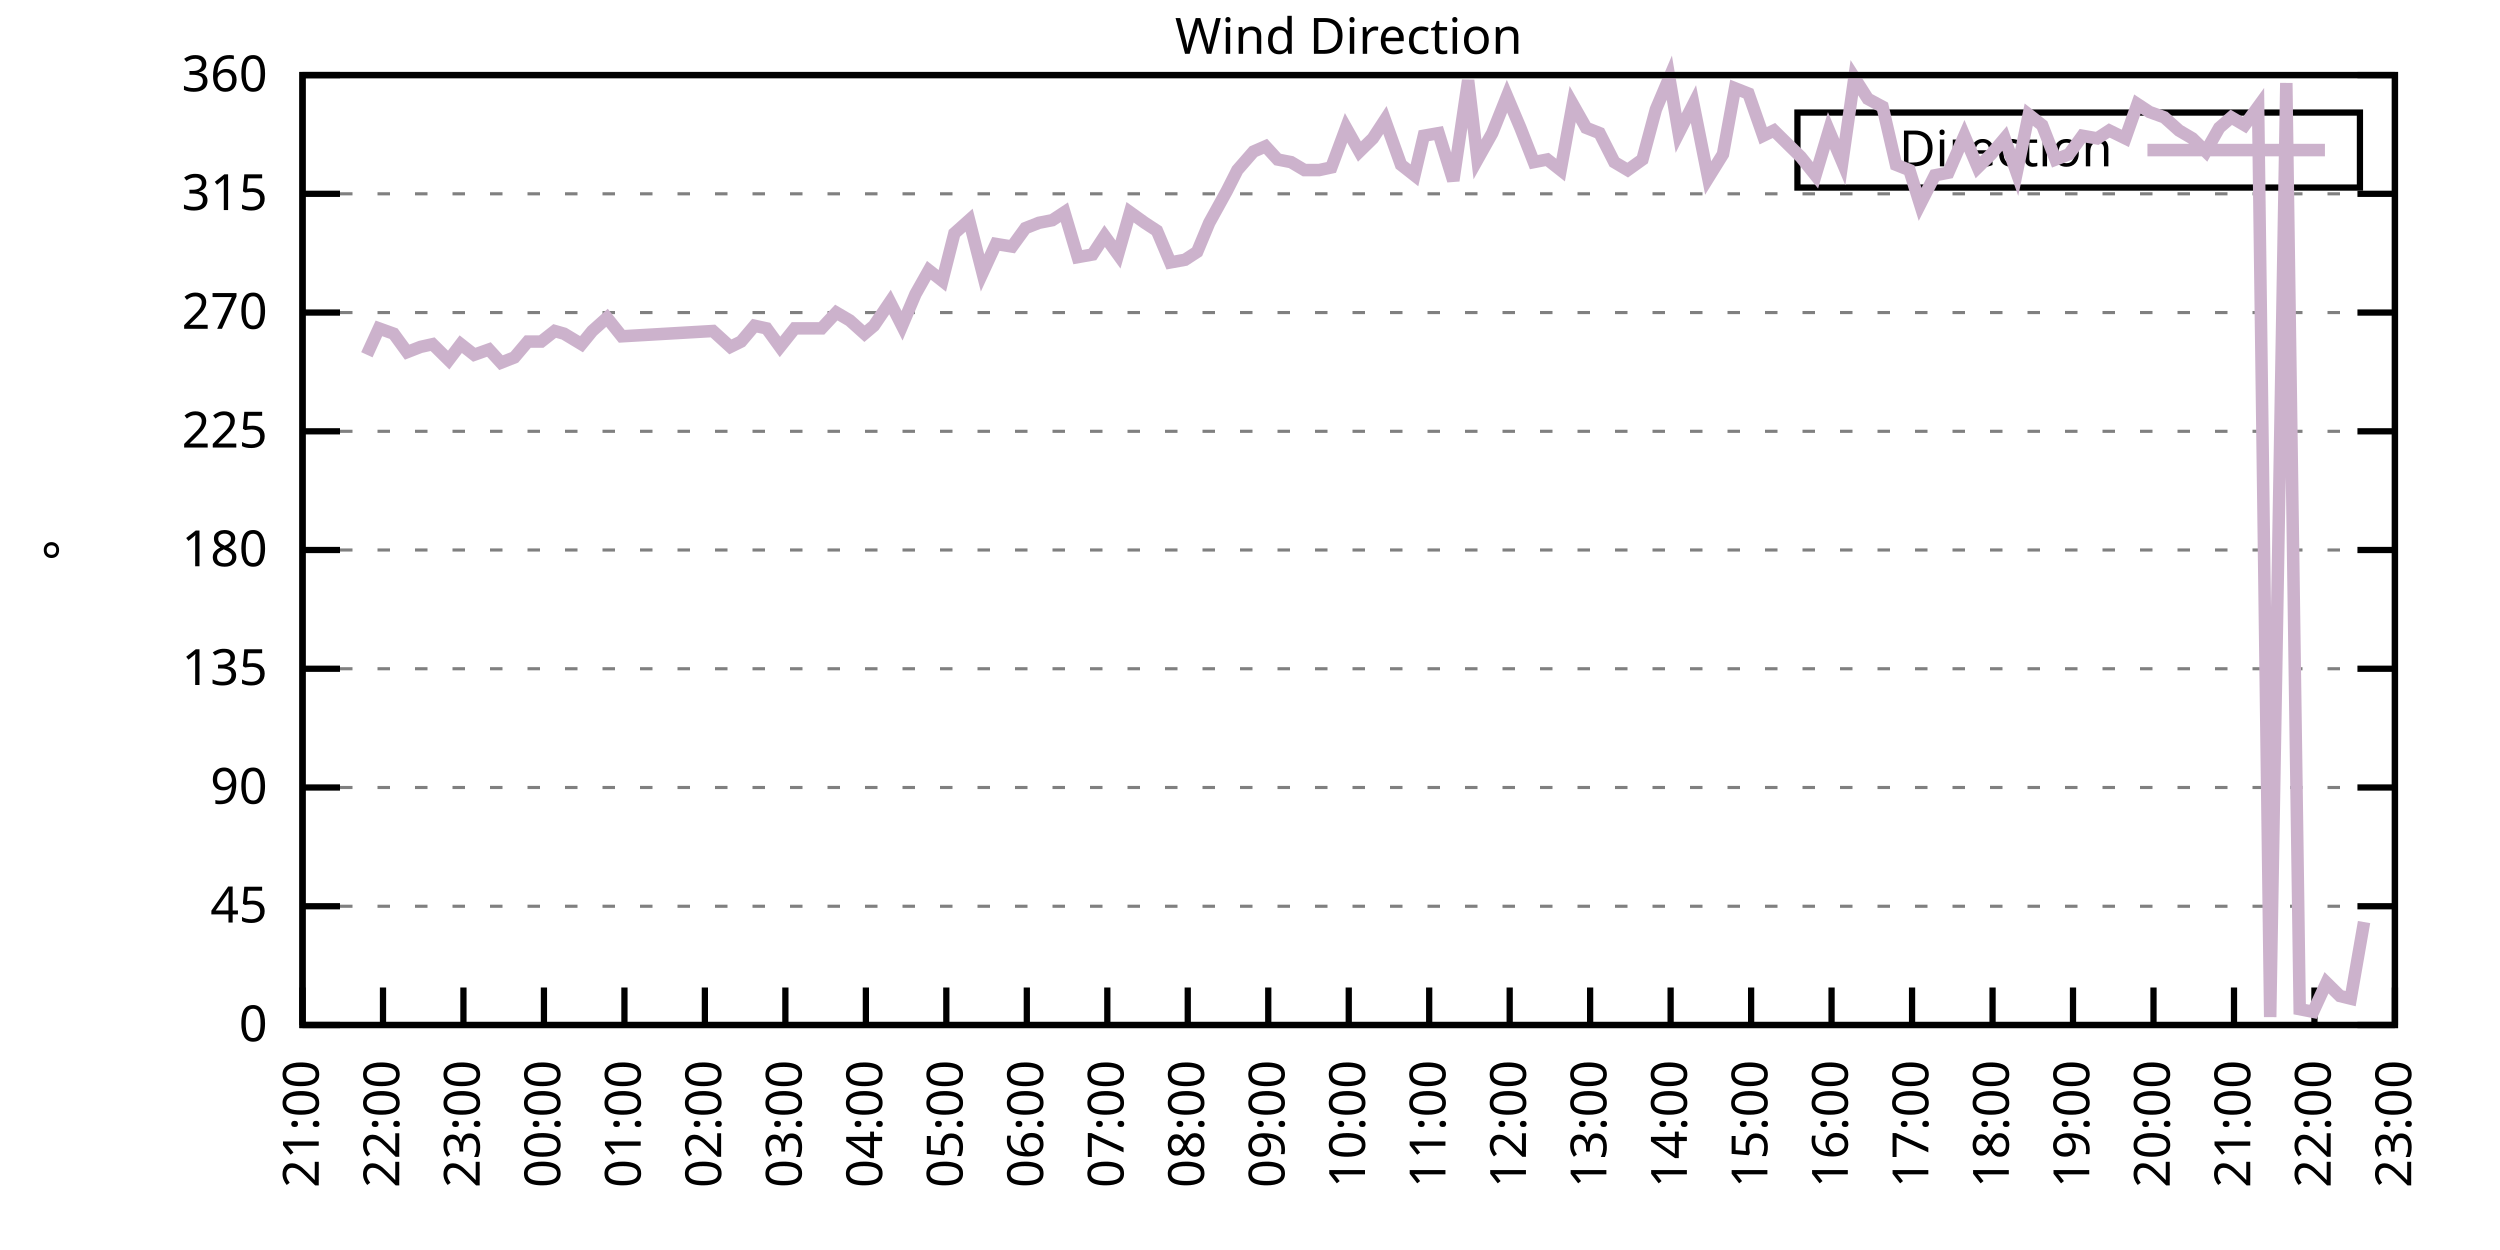
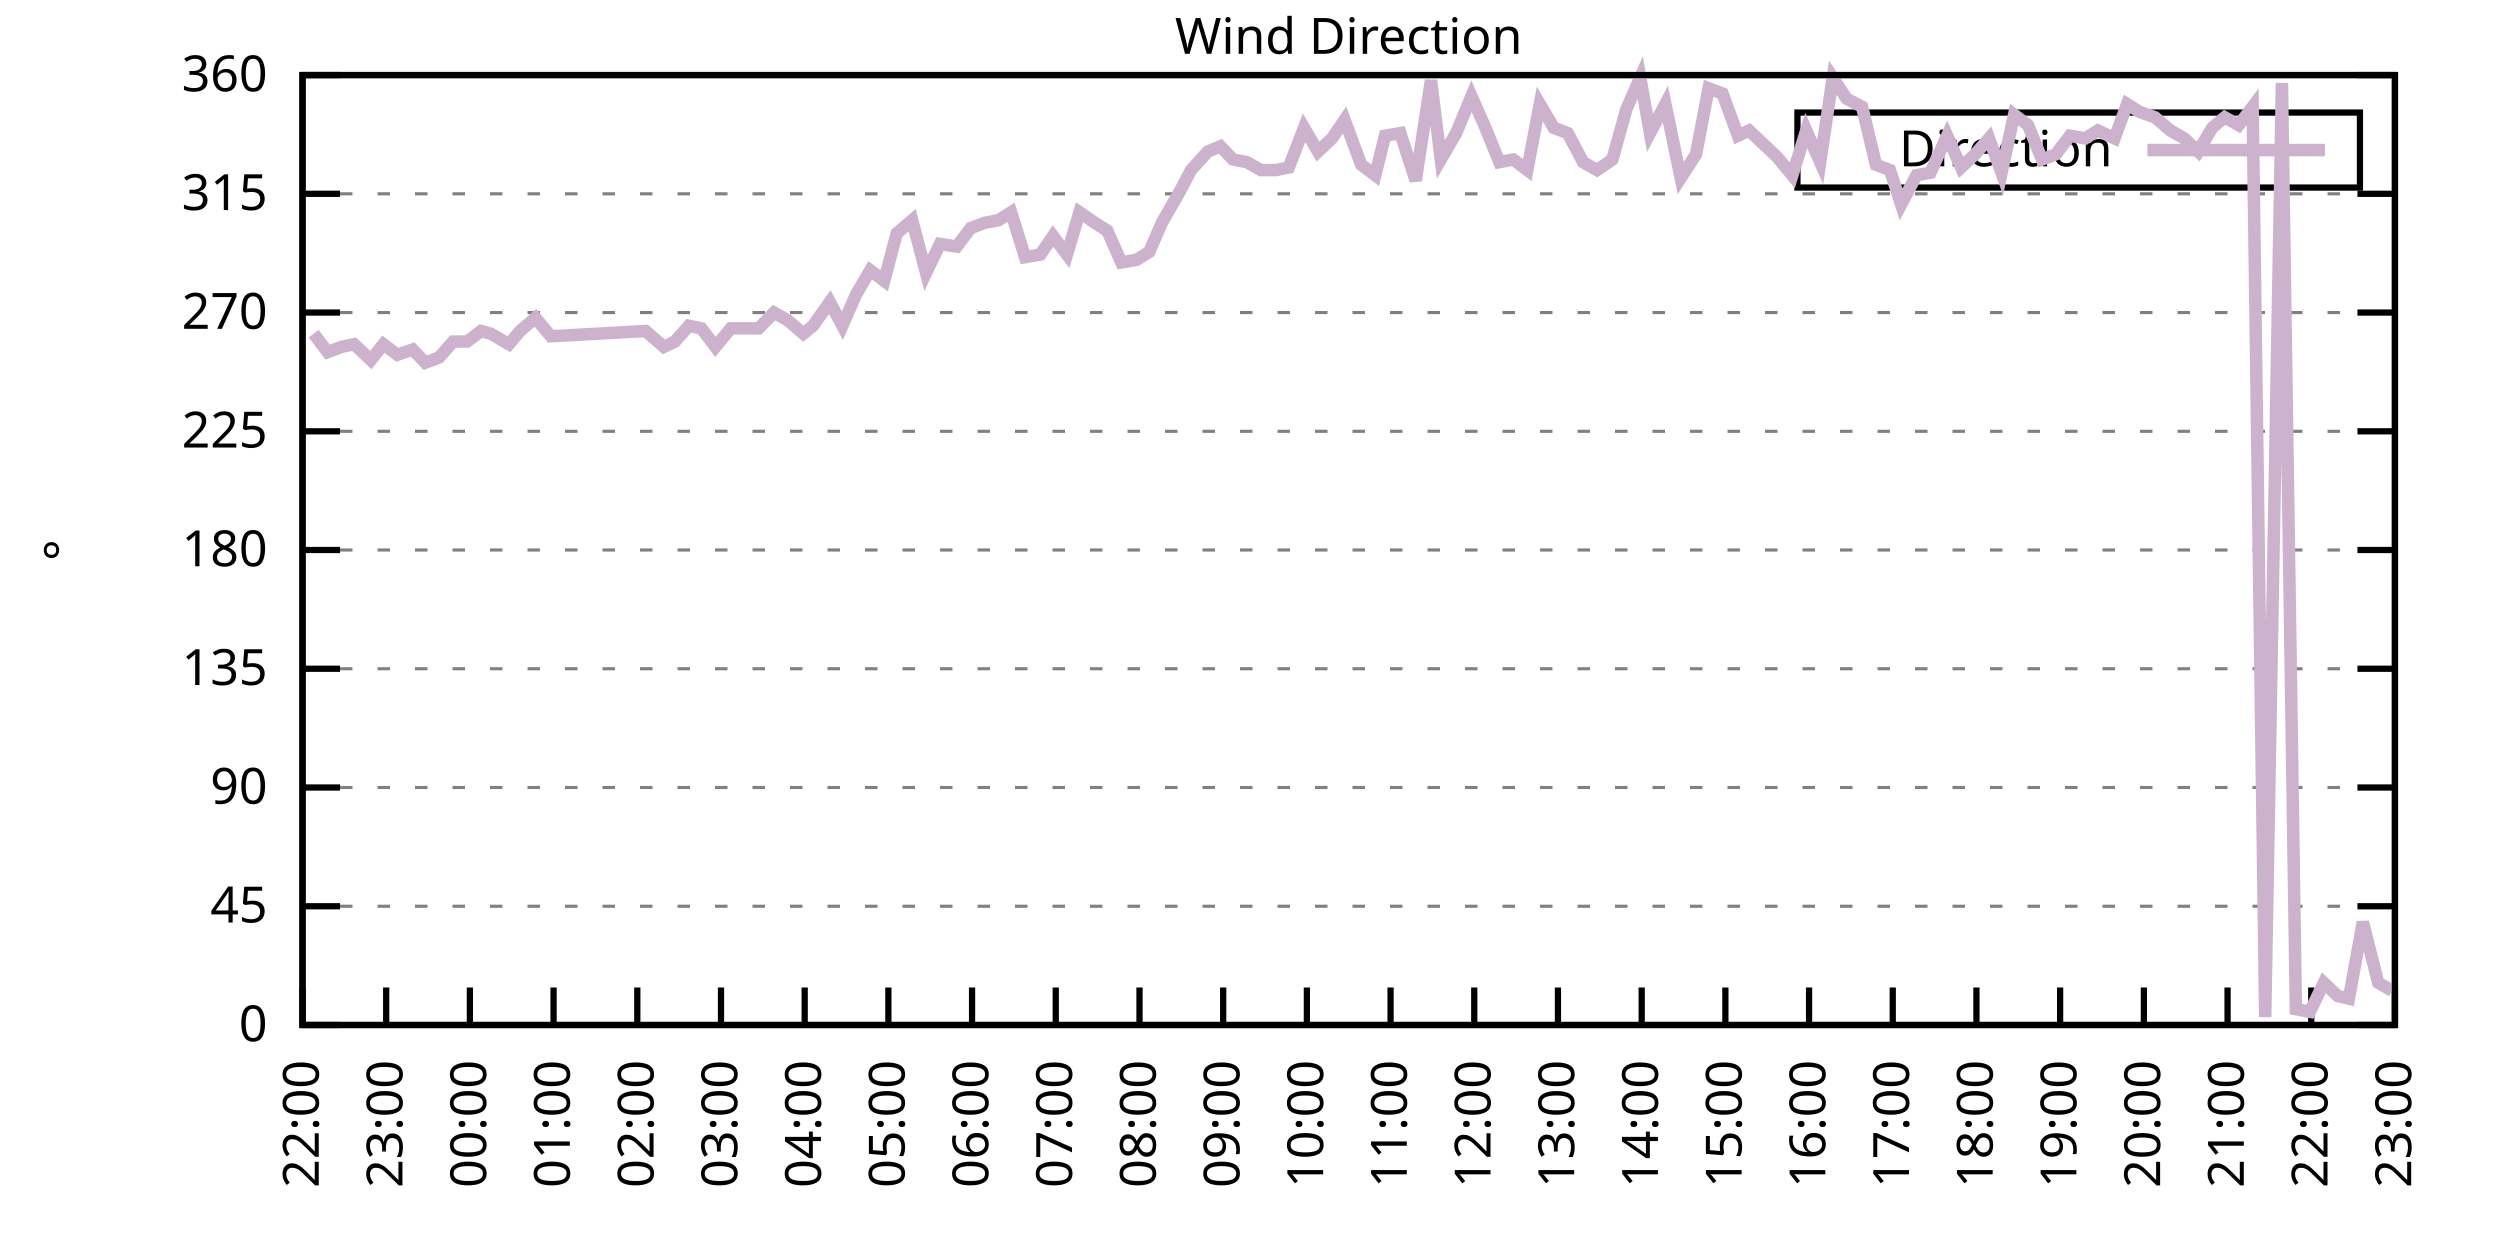
<svg xmlns="http://www.w3.org/2000/svg" xmlns:xlink="http://www.w3.org/1999/xlink" width="400" height="200" viewBox="0 0 400 200">
  <g id="gnuplot_canvas">
    <rect x="0" y="0" width="400" height="200" fill="none" />
    <defs>
      <circle id="gpDot" r="0.5" stroke-width="0.5" stroke="currentColor" />
      <path id="gpPt0" stroke-width="0.333" stroke="currentColor" d="M-1,0 h2 M0,-1 v2" />
      <path id="gpPt1" stroke-width="0.333" stroke="currentColor" d="M-1,-1 L1,1 M1,-1 L-1,1" />
      <path id="gpPt2" stroke-width="0.333" stroke="currentColor" d="M-1,0 L1,0 M0,-1 L0,1 M-1,-1 L1,1 M-1,1 L1,-1" />
      <rect id="gpPt3" stroke-width="0.333" stroke="currentColor" x="-1" y="-1" width="2" height="2" />
      <rect id="gpPt4" stroke-width="0.333" stroke="currentColor" fill="currentColor" x="-1" y="-1" width="2" height="2" />
      <circle id="gpPt5" stroke-width="0.333" stroke="currentColor" cx="0" cy="0" r="1" />
      <use xlink:href="#gpPt5" id="gpPt6" fill="currentColor" stroke="none" />
      <path id="gpPt7" stroke-width="0.333" stroke="currentColor" d="M0,-1.33 L-1.33,0.67 L1.33,0.67 z" />
      <use xlink:href="#gpPt7" id="gpPt8" fill="currentColor" stroke="none" />
      <use xlink:href="#gpPt7" id="gpPt9" stroke="currentColor" transform="rotate(180)" />
      <use xlink:href="#gpPt9" id="gpPt10" fill="currentColor" stroke="none" />
      <use xlink:href="#gpPt3" id="gpPt11" stroke="currentColor" transform="rotate(45)" />
      <use xlink:href="#gpPt11" id="gpPt12" fill="currentColor" stroke="none" />
      <path id="gpPt13" stroke-width="0.333" stroke="currentColor" d="M0,1.330 L1.265,0.411 L0.782,-1.067 L-0.782,-1.076 L-1.265,0.411 z" />
      <use xlink:href="#gpPt13" id="gpPt14" fill="currentColor" stroke="none" />
      <filter id="textbox" filterUnits="objectBoundingBox" x="0" y="0" height="1" width="1">
        <feFlood flood-color="white" flood-opacity="1" result="bgnd" />
        <feComposite in="SourceGraphic" in2="bgnd" operator="atop" />
      </filter>
      <filter id="greybox" filterUnits="objectBoundingBox" x="0" y="0" height="1" width="1">
        <feFlood flood-color="lightgrey" flood-opacity="1" result="grey" />
        <feComposite in="SourceGraphic" in2="grey" operator="atop" />
      </filter>
    </defs>
    <g fill="none" color="white" stroke="currentColor" stroke-width="1.00" stroke-linecap="butt" stroke-linejoin="miter">
</g>
    <g fill="none" color="black" stroke="currentColor" stroke-width="1.00" stroke-linecap="butt" stroke-linejoin="miter">
      <g stroke="none" shape-rendering="crispEdges">
        <polygon fill="rgb(255, 255, 255)" points="48.40,164.00 383.18,164.00 383.18,12.02 48.40,12.02 " />
      </g>
    </g>
    <g fill="none" color="black" stroke="currentColor" stroke-width="1.00" stroke-linecap="butt" stroke-linejoin="miter">
</g>
    <g fill="none" color="black" stroke="black" stroke-width="0.50" stroke-linecap="butt" stroke-linejoin="miter">
</g>
    <g fill="none" color="gray" stroke="currentColor" stroke-width="0.50" stroke-linecap="butt" stroke-linejoin="miter">
      <path stroke="gray" stroke-dasharray="2,4" class="gridline" d="M48.40,164.00 L383.19,164.00  " />
    </g>
    <g fill="none" color="gray" stroke="gray" stroke-width="1.00" stroke-linecap="butt" stroke-linejoin="miter">
</g>
    <g fill="none" color="black" stroke="currentColor" stroke-width="1.00" stroke-linecap="butt" stroke-linejoin="miter">
      <path stroke="black" d="M48.40,164.00 L54.40,164.00 M383.19,164.00 L377.19,164.00  " />
      <g transform="translate(42.80,166.60)" stroke="none" fill="black" font-family="Sans" font-size="8.00" text-anchor="end">
        <text>
          <tspan font-family="Sans"> 0</tspan>
        </text>
      </g>
    </g>
    <g fill="none" color="black" stroke="currentColor" stroke-width="1.00" stroke-linecap="butt" stroke-linejoin="miter">
</g>
    <g fill="none" color="black" stroke="black" stroke-width="0.50" stroke-linecap="butt" stroke-linejoin="miter">
</g>
    <g fill="none" color="gray" stroke="currentColor" stroke-width="0.50" stroke-linecap="butt" stroke-linejoin="miter">
      <path stroke="gray" stroke-dasharray="2,4" class="gridline" d="M48.40,145.00 L383.19,145.00  " />
    </g>
    <g fill="none" color="gray" stroke="gray" stroke-width="1.00" stroke-linecap="butt" stroke-linejoin="miter">
</g>
    <g fill="none" color="black" stroke="currentColor" stroke-width="1.00" stroke-linecap="butt" stroke-linejoin="miter">
      <path stroke="black" d="M48.40,145.00 L54.40,145.00 M383.19,145.00 L377.19,145.00  " />
      <g transform="translate(42.80,147.60)" stroke="none" fill="black" font-family="Sans" font-size="8.00" text-anchor="end">
        <text>
          <tspan font-family="Sans"> 45</tspan>
        </text>
      </g>
    </g>
    <g fill="none" color="black" stroke="currentColor" stroke-width="1.00" stroke-linecap="butt" stroke-linejoin="miter">
</g>
    <g fill="none" color="black" stroke="black" stroke-width="0.50" stroke-linecap="butt" stroke-linejoin="miter">
</g>
    <g fill="none" color="gray" stroke="currentColor" stroke-width="0.50" stroke-linecap="butt" stroke-linejoin="miter">
      <path stroke="gray" stroke-dasharray="2,4" class="gridline" d="M48.40,126.00 L383.19,126.00  " />
    </g>
    <g fill="none" color="gray" stroke="gray" stroke-width="1.00" stroke-linecap="butt" stroke-linejoin="miter">
</g>
    <g fill="none" color="black" stroke="currentColor" stroke-width="1.00" stroke-linecap="butt" stroke-linejoin="miter">
      <path stroke="black" d="M48.40,126.00 L54.40,126.00 M383.19,126.00 L377.19,126.00  " />
      <g transform="translate(42.80,128.60)" stroke="none" fill="black" font-family="Sans" font-size="8.00" text-anchor="end">
        <text>
          <tspan font-family="Sans"> 90</tspan>
        </text>
      </g>
    </g>
    <g fill="none" color="black" stroke="currentColor" stroke-width="1.00" stroke-linecap="butt" stroke-linejoin="miter">
</g>
    <g fill="none" color="black" stroke="black" stroke-width="0.50" stroke-linecap="butt" stroke-linejoin="miter">
</g>
    <g fill="none" color="gray" stroke="currentColor" stroke-width="0.50" stroke-linecap="butt" stroke-linejoin="miter">
      <path stroke="gray" stroke-dasharray="2,4" class="gridline" d="M48.40,107.00 L383.19,107.00  " />
    </g>
    <g fill="none" color="gray" stroke="gray" stroke-width="1.00" stroke-linecap="butt" stroke-linejoin="miter">
</g>
    <g fill="none" color="black" stroke="currentColor" stroke-width="1.00" stroke-linecap="butt" stroke-linejoin="miter">
      <path stroke="black" d="M48.40,107.00 L54.40,107.00 M383.19,107.00 L377.19,107.00  " />
      <g transform="translate(42.80,109.60)" stroke="none" fill="black" font-family="Sans" font-size="8.00" text-anchor="end">
        <text>
          <tspan font-family="Sans"> 135</tspan>
        </text>
      </g>
    </g>
    <g fill="none" color="black" stroke="currentColor" stroke-width="1.00" stroke-linecap="butt" stroke-linejoin="miter">
</g>
    <g fill="none" color="black" stroke="black" stroke-width="0.50" stroke-linecap="butt" stroke-linejoin="miter">
</g>
    <g fill="none" color="gray" stroke="currentColor" stroke-width="0.50" stroke-linecap="butt" stroke-linejoin="miter">
      <path stroke="gray" stroke-dasharray="2,4" class="gridline" d="M48.40,88.00 L383.19,88.00  " />
    </g>
    <g fill="none" color="gray" stroke="gray" stroke-width="1.00" stroke-linecap="butt" stroke-linejoin="miter">
</g>
    <g fill="none" color="black" stroke="currentColor" stroke-width="1.00" stroke-linecap="butt" stroke-linejoin="miter">
      <path stroke="black" d="M48.40,88.00 L54.40,88.00 M383.19,88.00 L377.19,88.00  " />
      <g transform="translate(42.80,90.60)" stroke="none" fill="black" font-family="Sans" font-size="8.00" text-anchor="end">
        <text>
          <tspan font-family="Sans"> 180</tspan>
        </text>
      </g>
    </g>
    <g fill="none" color="black" stroke="currentColor" stroke-width="1.00" stroke-linecap="butt" stroke-linejoin="miter">
</g>
    <g fill="none" color="black" stroke="black" stroke-width="0.50" stroke-linecap="butt" stroke-linejoin="miter">
</g>
    <g fill="none" color="gray" stroke="currentColor" stroke-width="0.50" stroke-linecap="butt" stroke-linejoin="miter">
      <path stroke="gray" stroke-dasharray="2,4" class="gridline" d="M48.40,69.01 L383.19,69.01  " />
    </g>
    <g fill="none" color="gray" stroke="gray" stroke-width="1.00" stroke-linecap="butt" stroke-linejoin="miter">
</g>
    <g fill="none" color="black" stroke="currentColor" stroke-width="1.00" stroke-linecap="butt" stroke-linejoin="miter">
      <path stroke="black" d="M48.40,69.01 L54.40,69.01 M383.19,69.01 L377.19,69.01  " />
      <g transform="translate(42.80,71.61)" stroke="none" fill="black" font-family="Sans" font-size="8.00" text-anchor="end">
        <text>
          <tspan font-family="Sans"> 225</tspan>
        </text>
      </g>
    </g>
    <g fill="none" color="black" stroke="currentColor" stroke-width="1.00" stroke-linecap="butt" stroke-linejoin="miter">
</g>
    <g fill="none" color="black" stroke="black" stroke-width="0.50" stroke-linecap="butt" stroke-linejoin="miter">
</g>
    <g fill="none" color="gray" stroke="currentColor" stroke-width="0.50" stroke-linecap="butt" stroke-linejoin="miter">
      <path stroke="gray" stroke-dasharray="2,4" class="gridline" d="M48.40,50.01 L383.19,50.01  " />
    </g>
    <g fill="none" color="gray" stroke="gray" stroke-width="1.00" stroke-linecap="butt" stroke-linejoin="miter">
</g>
    <g fill="none" color="black" stroke="currentColor" stroke-width="1.00" stroke-linecap="butt" stroke-linejoin="miter">
      <path stroke="black" d="M48.40,50.01 L54.40,50.01 M383.19,50.01 L377.19,50.01  " />
      <g transform="translate(42.80,52.61)" stroke="none" fill="black" font-family="Sans" font-size="8.00" text-anchor="end">
        <text>
          <tspan font-family="Sans"> 270</tspan>
        </text>
      </g>
    </g>
    <g fill="none" color="black" stroke="currentColor" stroke-width="1.00" stroke-linecap="butt" stroke-linejoin="miter">
</g>
    <g fill="none" color="black" stroke="black" stroke-width="0.50" stroke-linecap="butt" stroke-linejoin="miter">
</g>
    <g fill="none" color="gray" stroke="currentColor" stroke-width="0.50" stroke-linecap="butt" stroke-linejoin="miter">
      <path stroke="gray" stroke-dasharray="2,4" class="gridline" d="M48.40,31.01 L383.19,31.01  " />
    </g>
    <g fill="none" color="gray" stroke="gray" stroke-width="1.00" stroke-linecap="butt" stroke-linejoin="miter">
</g>
    <g fill="none" color="black" stroke="currentColor" stroke-width="1.00" stroke-linecap="butt" stroke-linejoin="miter">
      <path stroke="black" d="M48.40,31.01 L54.40,31.01 M383.19,31.01 L377.19,31.01  " />
      <g transform="translate(42.80,33.61)" stroke="none" fill="black" font-family="Sans" font-size="8.00" text-anchor="end">
        <text>
          <tspan font-family="Sans"> 315</tspan>
        </text>
      </g>
    </g>
    <g fill="none" color="black" stroke="currentColor" stroke-width="1.00" stroke-linecap="butt" stroke-linejoin="miter">
</g>
    <g fill="none" color="black" stroke="black" stroke-width="0.50" stroke-linecap="butt" stroke-linejoin="miter">
</g>
    <g fill="none" color="gray" stroke="currentColor" stroke-width="0.50" stroke-linecap="butt" stroke-linejoin="miter">
      <path stroke="gray" stroke-dasharray="2,4" class="gridline" d="M48.40,12.01 L383.19,12.01  " />
    </g>
    <g fill="none" color="gray" stroke="gray" stroke-width="1.00" stroke-linecap="butt" stroke-linejoin="miter">
</g>
    <g fill="none" color="black" stroke="currentColor" stroke-width="1.00" stroke-linecap="butt" stroke-linejoin="miter">
      <path stroke="black" d="M48.40,12.01 L54.40,12.01 M383.19,12.01 L377.19,12.01  " />
      <g transform="translate(42.80,14.61)" stroke="none" fill="black" font-family="Sans" font-size="8.00" text-anchor="end">
        <text>
          <tspan font-family="Sans"> 360</tspan>
        </text>
      </g>
    </g>
    <g fill="none" color="black" stroke="currentColor" stroke-width="1.00" stroke-linecap="butt" stroke-linejoin="miter">
      <path stroke="black" d="M48.40,164.00 L48.40,158.00  " />
      <g transform="translate(51.00,169.60) rotate(270.00)" stroke="none" fill="black" font-family="Sans" font-size="8.00" text-anchor="end">
        <text>
+           <tspan font-family="Sans">22:00</tspan>
+         </text>
+       </g>
+     </g>
+     <g fill="none" color="black" stroke="currentColor" stroke-width="1.00" stroke-linecap="butt" stroke-linejoin="miter">
+       <path stroke="black" d="M61.79,164.00 L61.79,158.00  " />
+       <g transform="translate(64.39,169.60) rotate(270.00)" stroke="none" fill="black" font-family="Sans" font-size="8.00" text-anchor="end">
+         <text>
+           <tspan font-family="Sans">23:00</tspan>
+         </text>
+       </g>
+     </g>
+     <g fill="none" color="black" stroke="currentColor" stroke-width="1.00" stroke-linecap="butt" stroke-linejoin="miter">
+       <path stroke="black" d="M75.18,164.00 L75.18,158.00  " />
+       <g transform="translate(77.78,169.60) rotate(270.00)" stroke="none" fill="black" font-family="Sans" font-size="8.00" text-anchor="end">
+         <text>
+           <tspan font-family="Sans">00:00</tspan>
+         </text>
+       </g>
+     </g>
+     <g fill="none" color="black" stroke="currentColor" stroke-width="1.00" stroke-linecap="butt" stroke-linejoin="miter">
+       <path stroke="black" d="M88.57,164.00 L88.57,158.00  " />
+       <g transform="translate(91.17,169.60) rotate(270.00)" stroke="none" fill="black" font-family="Sans" font-size="8.00" text-anchor="end">
+         <text>
+           <tspan font-family="Sans">01:00</tspan>
+         </text>
+       </g>
+     </g>
+     <g fill="none" color="black" stroke="currentColor" stroke-width="1.00" stroke-linecap="butt" stroke-linejoin="miter">
+       <path stroke="black" d="M101.97,164.00 L101.97,158.00  " />
+       <g transform="translate(104.57,169.60) rotate(270.00)" stroke="none" fill="black" font-family="Sans" font-size="8.00" text-anchor="end">
+         <text>
+           <tspan font-family="Sans">02:00</tspan>
+         </text>
+       </g>
+     </g>
+     <g fill="none" color="black" stroke="currentColor" stroke-width="1.00" stroke-linecap="butt" stroke-linejoin="miter">
+       <path stroke="black" d="M115.36,164.00 L115.36,158.00  " />
+       <g transform="translate(117.96,169.60) rotate(270.00)" stroke="none" fill="black" font-family="Sans" font-size="8.00" text-anchor="end">
+         <text>
+           <tspan font-family="Sans">03:00</tspan>
+         </text>
+       </g>
+     </g>
+     <g fill="none" color="black" stroke="currentColor" stroke-width="1.00" stroke-linecap="butt" stroke-linejoin="miter">
+       <path stroke="black" d="M128.75,164.00 L128.75,158.00  " />
+       <g transform="translate(131.35,169.60) rotate(270.00)" stroke="none" fill="black" font-family="Sans" font-size="8.00" text-anchor="end">
+         <text>
+           <tspan font-family="Sans">04:00</tspan>
+         </text>
+       </g>
+     </g>
+     <g fill="none" color="black" stroke="currentColor" stroke-width="1.00" stroke-linecap="butt" stroke-linejoin="miter">
+       <path stroke="black" d="M142.14,164.00 L142.14,158.00  " />
+       <g transform="translate(144.74,169.60) rotate(270.00)" stroke="none" fill="black" font-family="Sans" font-size="8.00" text-anchor="end">
+         <text>
+           <tspan font-family="Sans">05:00</tspan>
+         </text>
+       </g>
+     </g>
+     <g fill="none" color="black" stroke="currentColor" stroke-width="1.00" stroke-linecap="butt" stroke-linejoin="miter">
+       <path stroke="black" d="M155.53,164.00 L155.53,158.00  " />
+       <g transform="translate(158.13,169.60) rotate(270.00)" stroke="none" fill="black" font-family="Sans" font-size="8.00" text-anchor="end">
+         <text>
+           <tspan font-family="Sans">06:00</tspan>
+         </text>
+       </g>
+     </g>
+     <g fill="none" color="black" stroke="currentColor" stroke-width="1.00" stroke-linecap="butt" stroke-linejoin="miter">
+       <path stroke="black" d="M168.92,164.00 L168.92,158.00  " />
+       <g transform="translate(171.52,169.60) rotate(270.00)" stroke="none" fill="black" font-family="Sans" font-size="8.00" text-anchor="end">
+         <text>
+           <tspan font-family="Sans">07:00</tspan>
+         </text>
+       </g>
+     </g>
+     <g fill="none" color="black" stroke="currentColor" stroke-width="1.00" stroke-linecap="butt" stroke-linejoin="miter">
+       <path stroke="black" d="M182.32,164.00 L182.32,158.00  " />
+       <g transform="translate(184.92,169.60) rotate(270.00)" stroke="none" fill="black" font-family="Sans" font-size="8.00" text-anchor="end">
+         <text>
+           <tspan font-family="Sans">08:00</tspan>
+         </text>
+       </g>
+     </g>
+     <g fill="none" color="black" stroke="currentColor" stroke-width="1.00" stroke-linecap="butt" stroke-linejoin="miter">
+       <path stroke="black" d="M195.71,164.00 L195.71,158.00  " />
+       <g transform="translate(198.31,169.60) rotate(270.00)" stroke="none" fill="black" font-family="Sans" font-size="8.00" text-anchor="end">
+         <text>
+           <tspan font-family="Sans">09:00</tspan>
+         </text>
+       </g>
+     </g>
+     <g fill="none" color="black" stroke="currentColor" stroke-width="1.00" stroke-linecap="butt" stroke-linejoin="miter">
+       <path stroke="black" d="M209.10,164.00 L209.10,158.00  " />
+       <g transform="translate(211.70,169.60) rotate(270.00)" stroke="none" fill="black" font-family="Sans" font-size="8.00" text-anchor="end">
+         <text>
+           <tspan font-family="Sans">10:00</tspan>
+         </text>
+       </g>
+     </g>
+     <g fill="none" color="black" stroke="currentColor" stroke-width="1.00" stroke-linecap="butt" stroke-linejoin="miter">
+       <path stroke="black" d="M222.49,164.00 L222.49,158.00  " />
+       <g transform="translate(225.09,169.60) rotate(270.00)" stroke="none" fill="black" font-family="Sans" font-size="8.00" text-anchor="end">
+         <text>
+           <tspan font-family="Sans">11:00</tspan>
+         </text>
+       </g>
+     </g>
+     <g fill="none" color="black" stroke="currentColor" stroke-width="1.00" stroke-linecap="butt" stroke-linejoin="miter">
+       <path stroke="black" d="M235.88,164.00 L235.88,158.00  " />
+       <g transform="translate(238.48,169.60) rotate(270.00)" stroke="none" fill="black" font-family="Sans" font-size="8.00" text-anchor="end">
+         <text>
+           <tspan font-family="Sans">12:00</tspan>
+         </text>
+       </g>
+     </g>
+     <g fill="none" color="black" stroke="currentColor" stroke-width="1.00" stroke-linecap="butt" stroke-linejoin="miter">
+       <path stroke="black" d="M249.27,164.00 L249.27,158.00  " />
+       <g transform="translate(251.87,169.60) rotate(270.00)" stroke="none" fill="black" font-family="Sans" font-size="8.00" text-anchor="end">
+         <text>
+           <tspan font-family="Sans">13:00</tspan>
+         </text>
+       </g>
+     </g>
+     <g fill="none" color="black" stroke="currentColor" stroke-width="1.00" stroke-linecap="butt" stroke-linejoin="miter">
+       <path stroke="black" d="M262.67,164.00 L262.67,158.00  " />
+       <g transform="translate(265.27,169.60) rotate(270.00)" stroke="none" fill="black" font-family="Sans" font-size="8.00" text-anchor="end">
+         <text>
+           <tspan font-family="Sans">14:00</tspan>
+         </text>
+       </g>
+     </g>
+     <g fill="none" color="black" stroke="currentColor" stroke-width="1.00" stroke-linecap="butt" stroke-linejoin="miter">
+       <path stroke="black" d="M276.06,164.00 L276.06,158.00  " />
+       <g transform="translate(278.66,169.60) rotate(270.00)" stroke="none" fill="black" font-family="Sans" font-size="8.00" text-anchor="end">
+         <text>
+           <tspan font-family="Sans">15:00</tspan>
+         </text>
+       </g>
+     </g>
+     <g fill="none" color="black" stroke="currentColor" stroke-width="1.00" stroke-linecap="butt" stroke-linejoin="miter">
+       <path stroke="black" d="M289.45,164.00 L289.45,158.00  " />
+       <g transform="translate(292.05,169.60) rotate(270.00)" stroke="none" fill="black" font-family="Sans" font-size="8.00" text-anchor="end">
+         <text>
+           <tspan font-family="Sans">16:00</tspan>
+         </text>
+       </g>
+     </g>
+     <g fill="none" color="black" stroke="currentColor" stroke-width="1.00" stroke-linecap="butt" stroke-linejoin="miter">
+       <path stroke="black" d="M302.84,164.00 L302.84,158.00  " />
+       <g transform="translate(305.44,169.60) rotate(270.00)" stroke="none" fill="black" font-family="Sans" font-size="8.00" text-anchor="end">
+         <text>
+           <tspan font-family="Sans">17:00</tspan>
+         </text>
+       </g>
+     </g>
+     <g fill="none" color="black" stroke="currentColor" stroke-width="1.00" stroke-linecap="butt" stroke-linejoin="miter">
+       <path stroke="black" d="M316.23,164.00 L316.23,158.00  " />
+       <g transform="translate(318.83,169.60) rotate(270.00)" stroke="none" fill="black" font-family="Sans" font-size="8.00" text-anchor="end">
+         <text>
+           <tspan font-family="Sans">18:00</tspan>
+         </text>
+       </g>
+     </g>
+     <g fill="none" color="black" stroke="currentColor" stroke-width="1.00" stroke-linecap="butt" stroke-linejoin="miter">
+       <path stroke="black" d="M329.62,164.00 L329.62,158.00  " />
+       <g transform="translate(332.22,169.60) rotate(270.00)" stroke="none" fill="black" font-family="Sans" font-size="8.00" text-anchor="end">
+         <text>
+           <tspan font-family="Sans">19:00</tspan>
+         </text>
+       </g>
+     </g>
+     <g fill="none" color="black" stroke="currentColor" stroke-width="1.00" stroke-linecap="butt" stroke-linejoin="miter">
+       <path stroke="black" d="M343.02,164.00 L343.02,158.00  " />
+       <g transform="translate(345.62,169.60) rotate(270.00)" stroke="none" fill="black" font-family="Sans" font-size="8.00" text-anchor="end">
+         <text>
+           <tspan font-family="Sans">20:00</tspan>
+         </text>
+       </g>
+     </g>
+     <g fill="none" color="black" stroke="currentColor" stroke-width="1.00" stroke-linecap="butt" stroke-linejoin="miter">
+       <path stroke="black" d="M356.41,164.00 L356.41,158.00  " />
+       <g transform="translate(359.01,169.60) rotate(270.00)" stroke="none" fill="black" font-family="Sans" font-size="8.00" text-anchor="end">
+         <text>
          <tspan font-family="Sans">21:00</tspan>
        </text>
      </g>
    </g>
    <g fill="none" color="black" stroke="currentColor" stroke-width="1.00" stroke-linecap="butt" stroke-linejoin="miter">
-       <path stroke="black" d="M61.28,164.00 L61.28,158.00  " />
-       <g transform="translate(63.88,169.60) rotate(270.00)" stroke="none" fill="black" font-family="Sans" font-size="8.00" text-anchor="end">
-         <text>
-           <tspan font-family="Sans">22:00</tspan>
-         </text>
-       </g>
-     </g>
-     <g fill="none" color="black" stroke="currentColor" stroke-width="1.00" stroke-linecap="butt" stroke-linejoin="miter">
-       <path stroke="black" d="M74.15,164.00 L74.15,158.00  " />
-       <g transform="translate(76.75,169.60) rotate(270.00)" stroke="none" fill="black" font-family="Sans" font-size="8.00" text-anchor="end">
-         <text>
-           <tspan font-family="Sans">23:00</tspan>
-         </text>
-       </g>
-     </g>
-     <g fill="none" color="black" stroke="currentColor" stroke-width="1.00" stroke-linecap="butt" stroke-linejoin="miter">
-       <path stroke="black" d="M87.03,164.00 L87.03,158.00  " />
-       <g transform="translate(89.63,169.60) rotate(270.00)" stroke="none" fill="black" font-family="Sans" font-size="8.00" text-anchor="end">
-         <text>
-           <tspan font-family="Sans">00:00</tspan>
-         </text>
-       </g>
-     </g>
-     <g fill="none" color="black" stroke="currentColor" stroke-width="1.00" stroke-linecap="butt" stroke-linejoin="miter">
-       <path stroke="black" d="M99.91,164.00 L99.91,158.00  " />
-       <g transform="translate(102.51,169.60) rotate(270.00)" stroke="none" fill="black" font-family="Sans" font-size="8.00" text-anchor="end">
-         <text>
-           <tspan font-family="Sans">01:00</tspan>
-         </text>
-       </g>
-     </g>
-     <g fill="none" color="black" stroke="currentColor" stroke-width="1.00" stroke-linecap="butt" stroke-linejoin="miter">
-       <path stroke="black" d="M112.78,164.00 L112.78,158.00  " />
-       <g transform="translate(115.38,169.60) rotate(270.00)" stroke="none" fill="black" font-family="Sans" font-size="8.00" text-anchor="end">
-         <text>
-           <tspan font-family="Sans">02:00</tspan>
-         </text>
-       </g>
-     </g>
-     <g fill="none" color="black" stroke="currentColor" stroke-width="1.00" stroke-linecap="butt" stroke-linejoin="miter">
-       <path stroke="black" d="M125.66,164.00 L125.66,158.00  " />
-       <g transform="translate(128.26,169.60) rotate(270.00)" stroke="none" fill="black" font-family="Sans" font-size="8.00" text-anchor="end">
-         <text>
-           <tspan font-family="Sans">03:00</tspan>
-         </text>
-       </g>
-     </g>
-     <g fill="none" color="black" stroke="currentColor" stroke-width="1.00" stroke-linecap="butt" stroke-linejoin="miter">
-       <path stroke="black" d="M138.54,164.00 L138.54,158.00  " />
-       <g transform="translate(141.14,169.60) rotate(270.00)" stroke="none" fill="black" font-family="Sans" font-size="8.00" text-anchor="end">
-         <text>
-           <tspan font-family="Sans">04:00</tspan>
-         </text>
-       </g>
-     </g>
-     <g fill="none" color="black" stroke="currentColor" stroke-width="1.00" stroke-linecap="butt" stroke-linejoin="miter">
-       <path stroke="black" d="M151.41,164.00 L151.41,158.00  " />
-       <g transform="translate(154.01,169.60) rotate(270.00)" stroke="none" fill="black" font-family="Sans" font-size="8.00" text-anchor="end">
-         <text>
-           <tspan font-family="Sans">05:00</tspan>
-         </text>
-       </g>
-     </g>
-     <g fill="none" color="black" stroke="currentColor" stroke-width="1.00" stroke-linecap="butt" stroke-linejoin="miter">
-       <path stroke="black" d="M164.29,164.00 L164.29,158.00  " />
-       <g transform="translate(166.89,169.60) rotate(270.00)" stroke="none" fill="black" font-family="Sans" font-size="8.00" text-anchor="end">
-         <text>
-           <tspan font-family="Sans">06:00</tspan>
-         </text>
-       </g>
-     </g>
-     <g fill="none" color="black" stroke="currentColor" stroke-width="1.00" stroke-linecap="butt" stroke-linejoin="miter">
-       <path stroke="black" d="M177.17,164.00 L177.17,158.00  " />
-       <g transform="translate(179.77,169.60) rotate(270.00)" stroke="none" fill="black" font-family="Sans" font-size="8.00" text-anchor="end">
-         <text>
-           <tspan font-family="Sans">07:00</tspan>
-         </text>
-       </g>
-     </g>
-     <g fill="none" color="black" stroke="currentColor" stroke-width="1.00" stroke-linecap="butt" stroke-linejoin="miter">
-       <path stroke="black" d="M190.04,164.00 L190.04,158.00  " />
-       <g transform="translate(192.64,169.60) rotate(270.00)" stroke="none" fill="black" font-family="Sans" font-size="8.00" text-anchor="end">
-         <text>
-           <tspan font-family="Sans">08:00</tspan>
-         </text>
-       </g>
-     </g>
-     <g fill="none" color="black" stroke="currentColor" stroke-width="1.00" stroke-linecap="butt" stroke-linejoin="miter">
-       <path stroke="black" d="M202.92,164.00 L202.92,158.00  " />
-       <g transform="translate(205.52,169.60) rotate(270.00)" stroke="none" fill="black" font-family="Sans" font-size="8.00" text-anchor="end">
-         <text>
-           <tspan font-family="Sans">09:00</tspan>
-         </text>
-       </g>
-     </g>
-     <g fill="none" color="black" stroke="currentColor" stroke-width="1.00" stroke-linecap="butt" stroke-linejoin="miter">
-       <path stroke="black" d="M215.80,164.00 L215.80,158.00  " />
-       <g transform="translate(218.40,169.60) rotate(270.00)" stroke="none" fill="black" font-family="Sans" font-size="8.00" text-anchor="end">
-         <text>
-           <tspan font-family="Sans">10:00</tspan>
-         </text>
-       </g>
-     </g>
-     <g fill="none" color="black" stroke="currentColor" stroke-width="1.00" stroke-linecap="butt" stroke-linejoin="miter">
-       <path stroke="black" d="M228.67,164.00 L228.67,158.00  " />
-       <g transform="translate(231.27,169.60) rotate(270.00)" stroke="none" fill="black" font-family="Sans" font-size="8.00" text-anchor="end">
-         <text>
-           <tspan font-family="Sans">11:00</tspan>
-         </text>
-       </g>
-     </g>
-     <g fill="none" color="black" stroke="currentColor" stroke-width="1.00" stroke-linecap="butt" stroke-linejoin="miter">
-       <path stroke="black" d="M241.55,164.00 L241.55,158.00  " />
-       <g transform="translate(244.15,169.60) rotate(270.00)" stroke="none" fill="black" font-family="Sans" font-size="8.00" text-anchor="end">
-         <text>
-           <tspan font-family="Sans">12:00</tspan>
-         </text>
-       </g>
-     </g>
-     <g fill="none" color="black" stroke="currentColor" stroke-width="1.00" stroke-linecap="butt" stroke-linejoin="miter">
-       <path stroke="black" d="M254.42,164.00 L254.42,158.00  " />
-       <g transform="translate(257.02,169.60) rotate(270.00)" stroke="none" fill="black" font-family="Sans" font-size="8.00" text-anchor="end">
-         <text>
-           <tspan font-family="Sans">13:00</tspan>
-         </text>
-       </g>
-     </g>
-     <g fill="none" color="black" stroke="currentColor" stroke-width="1.00" stroke-linecap="butt" stroke-linejoin="miter">
-       <path stroke="black" d="M267.30,164.00 L267.30,158.00  " />
-       <g transform="translate(269.90,169.60) rotate(270.00)" stroke="none" fill="black" font-family="Sans" font-size="8.00" text-anchor="end">
-         <text>
-           <tspan font-family="Sans">14:00</tspan>
-         </text>
-       </g>
-     </g>
-     <g fill="none" color="black" stroke="currentColor" stroke-width="1.00" stroke-linecap="butt" stroke-linejoin="miter">
-       <path stroke="black" d="M280.18,164.00 L280.18,158.00  " />
-       <g transform="translate(282.78,169.60) rotate(270.00)" stroke="none" fill="black" font-family="Sans" font-size="8.00" text-anchor="end">
-         <text>
-           <tspan font-family="Sans">15:00</tspan>
-         </text>
-       </g>
-     </g>
-     <g fill="none" color="black" stroke="currentColor" stroke-width="1.00" stroke-linecap="butt" stroke-linejoin="miter">
-       <path stroke="black" d="M293.05,164.00 L293.05,158.00  " />
-       <g transform="translate(295.65,169.60) rotate(270.00)" stroke="none" fill="black" font-family="Sans" font-size="8.00" text-anchor="end">
-         <text>
-           <tspan font-family="Sans">16:00</tspan>
-         </text>
-       </g>
-     </g>
-     <g fill="none" color="black" stroke="currentColor" stroke-width="1.00" stroke-linecap="butt" stroke-linejoin="miter">
-       <path stroke="black" d="M305.93,164.00 L305.93,158.00  " />
-       <g transform="translate(308.53,169.60) rotate(270.00)" stroke="none" fill="black" font-family="Sans" font-size="8.00" text-anchor="end">
-         <text>
-           <tspan font-family="Sans">17:00</tspan>
-         </text>
-       </g>
-     </g>
-     <g fill="none" color="black" stroke="currentColor" stroke-width="1.00" stroke-linecap="butt" stroke-linejoin="miter">
-       <path stroke="black" d="M318.81,164.00 L318.81,158.00  " />
-       <g transform="translate(321.41,169.60) rotate(270.00)" stroke="none" fill="black" font-family="Sans" font-size="8.00" text-anchor="end">
-         <text>
-           <tspan font-family="Sans">18:00</tspan>
-         </text>
-       </g>
-     </g>
-     <g fill="none" color="black" stroke="currentColor" stroke-width="1.00" stroke-linecap="butt" stroke-linejoin="miter">
-       <path stroke="black" d="M331.68,164.00 L331.68,158.00  " />
-       <g transform="translate(334.28,169.60) rotate(270.00)" stroke="none" fill="black" font-family="Sans" font-size="8.00" text-anchor="end">
-         <text>
-           <tspan font-family="Sans">19:00</tspan>
-         </text>
-       </g>
-     </g>
-     <g fill="none" color="black" stroke="currentColor" stroke-width="1.00" stroke-linecap="butt" stroke-linejoin="miter">
-       <path stroke="black" d="M344.56,164.00 L344.56,158.00  " />
-       <g transform="translate(347.16,169.60) rotate(270.00)" stroke="none" fill="black" font-family="Sans" font-size="8.00" text-anchor="end">
-         <text>
-           <tspan font-family="Sans">20:00</tspan>
-         </text>
-       </g>
-     </g>
-     <g fill="none" color="black" stroke="currentColor" stroke-width="1.00" stroke-linecap="butt" stroke-linejoin="miter">
-       <path stroke="black" d="M357.44,164.00 L357.44,158.00  " />
-       <g transform="translate(360.04,169.60) rotate(270.00)" stroke="none" fill="black" font-family="Sans" font-size="8.00" text-anchor="end">
-         <text>
-           <tspan font-family="Sans">21:00</tspan>
-         </text>
-       </g>
-     </g>
-     <g fill="none" color="black" stroke="currentColor" stroke-width="1.00" stroke-linecap="butt" stroke-linejoin="miter">
-       <path stroke="black" d="M370.31,164.00 L370.31,158.00  " />
-       <g transform="translate(372.91,169.60) rotate(270.00)" stroke="none" fill="black" font-family="Sans" font-size="8.00" text-anchor="end">
+       <path stroke="black" d="M369.80,164.00 L369.80,158.00  " />
+       <g transform="translate(372.40,169.60) rotate(270.00)" stroke="none" fill="black" font-family="Sans" font-size="8.00" text-anchor="end">
        <text>
          <tspan font-family="Sans">22:00</tspan>
        </text>
      </g>
    </g>
    <g fill="none" color="black" stroke="currentColor" stroke-width="1.00" stroke-linecap="butt" stroke-linejoin="miter">
      <path stroke="black" d="M383.19,164.00 L383.19,158.00  " />
      <g transform="translate(385.79,169.60) rotate(270.00)" stroke="none" fill="black" font-family="Sans" font-size="8.00" text-anchor="end">
        <text>
          <tspan font-family="Sans">23:00</tspan>
        </text>
      </g>
    </g>
    <g fill="none" color="black" stroke="currentColor" stroke-width="1.00" stroke-linecap="butt" stroke-linejoin="miter">
</g>
    <g fill="none" color="black" stroke="currentColor" stroke-width="1.00" stroke-linecap="butt" stroke-linejoin="miter">
      <path stroke="black" d="M48.40,12.01 L48.40,164.00 L383.19,164.00 L383.19,12.01 L48.40,12.01 Z  " />
    </g>
    <g fill="none" color="black" stroke="currentColor" stroke-width="1.00" stroke-linecap="butt" stroke-linejoin="miter">
</g>
    <g fill="none" color="black" stroke="currentColor" stroke-width="1.00" stroke-linecap="butt" stroke-linejoin="miter">
      <path stroke="black" d="M287.59,30.01 L287.59,18.01 L377.59,18.01 L377.59,30.01 L287.59,30.01 Z  " />
    </g>
    <g id="Wind_direction_plot_1">
      <g fill="none" color="white" stroke="black" stroke-width="2.00" stroke-linecap="butt" stroke-linejoin="miter">
</g>
      <g fill="none" color="black" stroke="currentColor" stroke-width="2.00" stroke-linecap="butt" stroke-linejoin="miter">
        <g transform="translate(337.99,26.61)" stroke="none" fill="black" font-family="Sans" font-size="8.00" text-anchor="end">
          <text>
            <tspan font-family="Sans">Direction</tspan>
          </text>
        </g>
      </g>
      <g fill="none" color="black" stroke="currentColor" stroke-width="2.00" stroke-linecap="butt" stroke-linejoin="miter">
-         <path stroke="rgb(204, 178, 204)" d="M343.59,24.01 L371.99,24.01 M58.70,56.76 L60.63,52.54 L62.99,53.39 L65.14,56.34 L67.29,55.50 L69.22,55.07   L71.79,57.61 L73.72,55.07 L75.87,56.76 L78.23,55.92 L80.16,58.03 L82.31,57.18 L84.45,54.65 L86.60,54.65   L88.75,52.96 L90.25,53.39 L93.04,55.07 L94.76,52.96 L97.12,50.85 L99.48,53.81 L114.07,52.96 L116.86,55.50   L118.58,54.65 L120.72,52.12 L122.65,52.54 L124.80,55.50 L127.16,52.54 L129.74,52.54 L131.45,52.54 L133.81,50.01   L135.96,51.27 L138.32,53.39 L139.82,52.12 L142.40,48.32 L144.33,52.12 L146.48,47.05 L148.62,43.25 L150.77,44.94   L152.70,37.34 L155.06,35.23 L157.21,43.67 L159.35,39.03 L161.93,39.45 L164.07,36.50 L166.22,35.65 L168.37,35.23   L170.30,33.96 L172.44,41.14 L174.80,40.72 L176.74,37.76 L178.88,40.72 L180.81,33.96 L183.17,35.65 L185.11,36.92   L187.25,41.99 L189.61,41.56 L191.54,40.30 L193.48,35.65 L196.27,30.59 L197.98,27.21 L200.56,24.25 L202.49,23.41   L204.42,25.52 L206.57,25.94 L208.71,27.21 L211.07,27.21 L213.01,26.79 L215.37,20.45 L217.51,24.25 L219.66,22.14   L221.59,19.19 L224.16,26.36 L226.31,28.05 L227.81,21.72 L230.17,21.30 L232.53,28.90 L234.90,12.85 L236.40,25.52   L238.76,21.30 L241.12,15.39 L243.26,20.45 L245.41,25.94 L247.56,25.52 L249.70,27.21 L251.63,16.65 L253.78,20.45   L255.93,21.30 L258.29,25.94 L260.43,27.21 L262.79,25.52 L264.94,17.50 L267.09,12.43 L268.59,21.30 L270.95,16.65   L273.31,28.48 L275.67,24.68 L277.60,14.12 L279.75,14.97 L282.11,21.72 L283.83,20.88 L285.97,22.99 L288.12,25.10   L290.48,28.05 L292.63,20.88 L294.77,25.94 L296.70,12.43 L298.85,15.81 L301.21,17.08 L303.36,26.36 L305.50,27.21   L307.22,32.70 L309.58,28.05 L311.73,27.63 L314.30,21.72 L316.45,26.79 L318.59,24.68 L320.74,22.14 L322.67,27.63   L324.60,18.34 L326.75,20.03 L328.89,25.52 L331.04,24.68 L333.19,21.72 L335.55,22.14 L337.48,20.88 L340.05,22.14   L341.99,16.65 L343.92,17.92 L346.28,18.77 L348.64,20.88 L350.78,22.14 L352.93,24.25 L355.08,20.45 L357.01,18.77   L359.15,20.03 L361.30,17.08 L363.23,162.73 L365.81,13.28 L367.95,161.47 L370.10,161.89 L372.24,157.24 L374.39,159.36   L376.11,159.78 L378.25,147.53  " />
+         <path stroke="rgb(204, 178, 204)" d="M343.59,24.01 L371.99,24.01 M50.19,53.39 L52.42,56.34 L54.65,55.50 L56.66,55.07 L59.34,57.61 L61.35,55.07   L63.58,56.76 L66.03,55.92 L68.04,58.03 L70.27,57.18 L72.50,54.65 L74.74,54.65 L76.97,52.96 L78.53,53.39   L81.43,55.07 L83.22,52.96 L85.67,50.85 L88.13,53.81 L103.31,52.96 L106.21,55.50 L107.99,54.65 L110.22,52.12   L112.23,52.54 L114.47,55.50 L116.92,52.54 L119.60,52.54 L121.38,52.54 L123.84,50.01 L126.07,51.27 L128.53,53.39   L130.09,52.12 L132.77,48.32 L134.78,52.12 L137.01,47.05 L139.24,43.25 L141.47,44.94 L143.48,37.34 L145.94,35.23   L148.17,43.67 L150.40,39.03 L153.08,39.45 L155.31,36.50 L157.54,35.65 L159.77,35.23 L161.78,33.96 L164.01,41.14   L166.47,40.72 L168.48,37.76 L170.71,40.72 L172.72,33.96 L175.17,35.65 L177.18,36.92 L179.41,41.99 L181.87,41.56   L183.88,40.30 L185.89,35.65 L188.79,30.59 L190.57,27.21 L193.25,24.25 L195.26,23.41 L197.27,25.52 L199.50,25.94   L201.73,27.21 L204.19,27.21 L206.20,26.79 L208.65,20.45 L210.88,24.25 L213.12,22.14 L215.13,19.19 L217.80,26.36   L220.04,28.05 L221.60,21.72 L224.05,21.30 L226.51,28.90 L228.96,12.85 L230.53,25.52 L232.98,21.30 L235.44,15.39   L237.67,20.45 L239.90,25.94 L242.13,25.52 L244.36,27.21 L246.37,16.65 L248.60,20.45 L250.84,21.30 L253.29,25.94   L255.52,27.21 L257.98,25.52 L260.21,17.50 L262.44,12.43 L264.00,21.30 L266.46,16.65 L268.92,28.48 L271.37,24.68   L273.38,14.12 L275.61,14.97 L278.07,21.72 L279.85,20.88 L282.08,22.99 L284.32,25.10 L286.77,28.05 L289.00,20.88   L291.23,25.94 L293.24,12.43 L295.48,15.81 L297.93,17.08 L300.16,26.36 L302.39,27.21 L304.18,32.70 L306.63,28.05   L308.87,27.63 L311.54,21.72 L313.78,26.79 L316.01,24.68 L318.24,22.14 L320.25,27.63 L322.26,18.34 L324.49,20.03   L326.72,25.52 L328.95,24.68 L331.19,21.72 L333.64,22.14 L335.65,20.88 L338.33,22.14 L340.34,16.65 L342.35,17.92   L344.80,18.77 L347.26,20.88 L349.49,22.14 L351.72,24.25 L353.95,20.45 L355.96,18.77 L358.19,20.03 L360.42,17.08   L362.43,162.73 L365.11,13.28 L367.34,161.47 L369.58,161.89 L371.81,157.24 L374.04,159.36 L375.82,159.78 L378.06,147.53   L380.51,157.24 L382.74,158.51  " />
      </g>
    </g>
    <g fill="none" color="black" stroke="currentColor" stroke-width="2.00" stroke-linecap="butt" stroke-linejoin="miter">
</g>
    <g fill="none" color="black" stroke="black" stroke-width="1.00" stroke-linecap="butt" stroke-linejoin="miter">
</g>
    <g fill="none" color="black" stroke="currentColor" stroke-width="1.00" stroke-linecap="butt" stroke-linejoin="miter">
      <path stroke="black" d="M48.40,12.01 L48.40,164.00 L383.19,164.00 L383.19,12.01 L48.40,12.01 Z  " />
      <g transform="translate(12.80,88.01) rotate(270.00)" stroke="none" fill="black" font-family="Sans" font-size="8.00" text-anchor="middle">
        <text>
          <tspan font-family="Sans">°</tspan>
        </text>
      </g>
    </g>
    <g fill="none" color="black" stroke="currentColor" stroke-width="1.00" stroke-linecap="butt" stroke-linejoin="miter">
</g>
    <g fill="none" color="black" stroke="currentColor" stroke-width="1.00" stroke-linecap="butt" stroke-linejoin="miter">
      <g transform="translate(215.79,8.61)" stroke="none" fill="black" font-family="Sans" font-size="8.00" text-anchor="middle">
        <text>
          <tspan font-family="Sans">Wind Direction</tspan>
        </text>
      </g>
    </g>
    <g fill="none" color="black" stroke="currentColor" stroke-width="1.00" stroke-linecap="butt" stroke-linejoin="miter">
</g>
  </g>
</svg>
